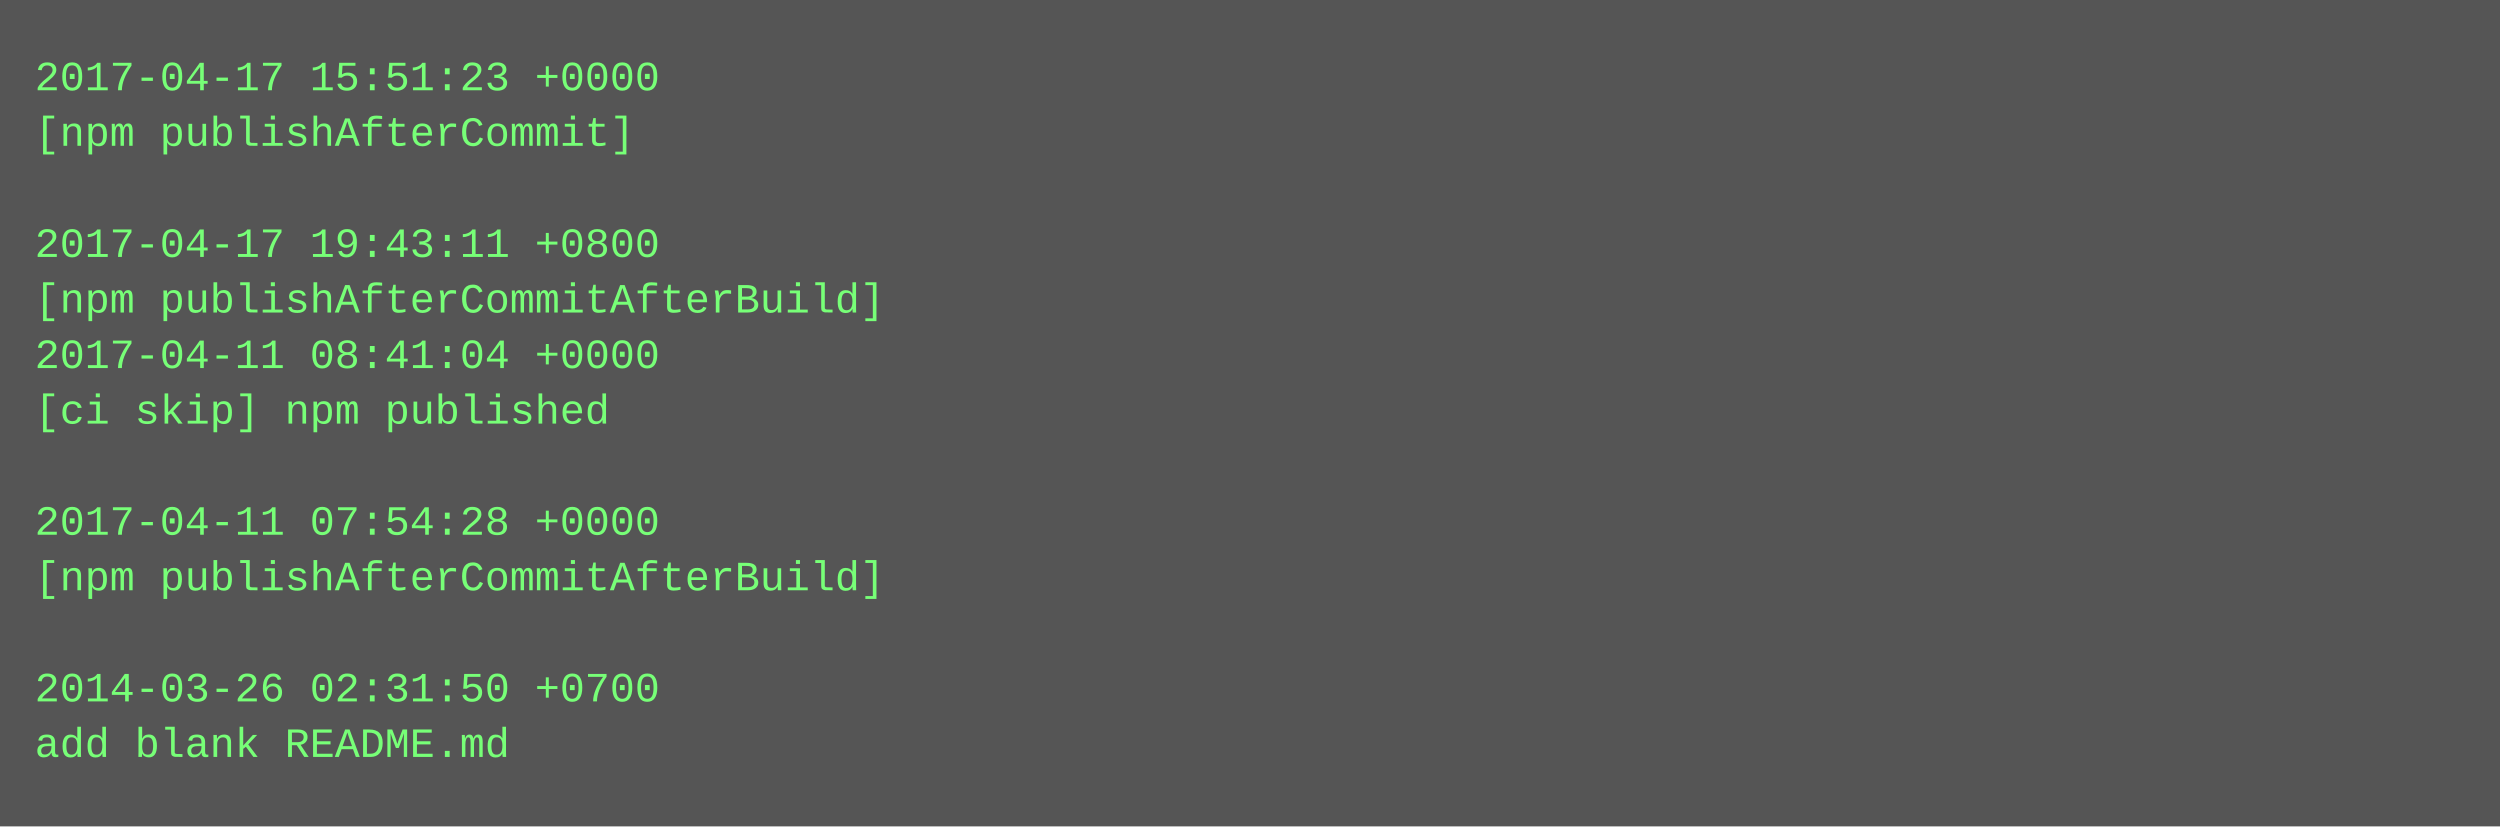
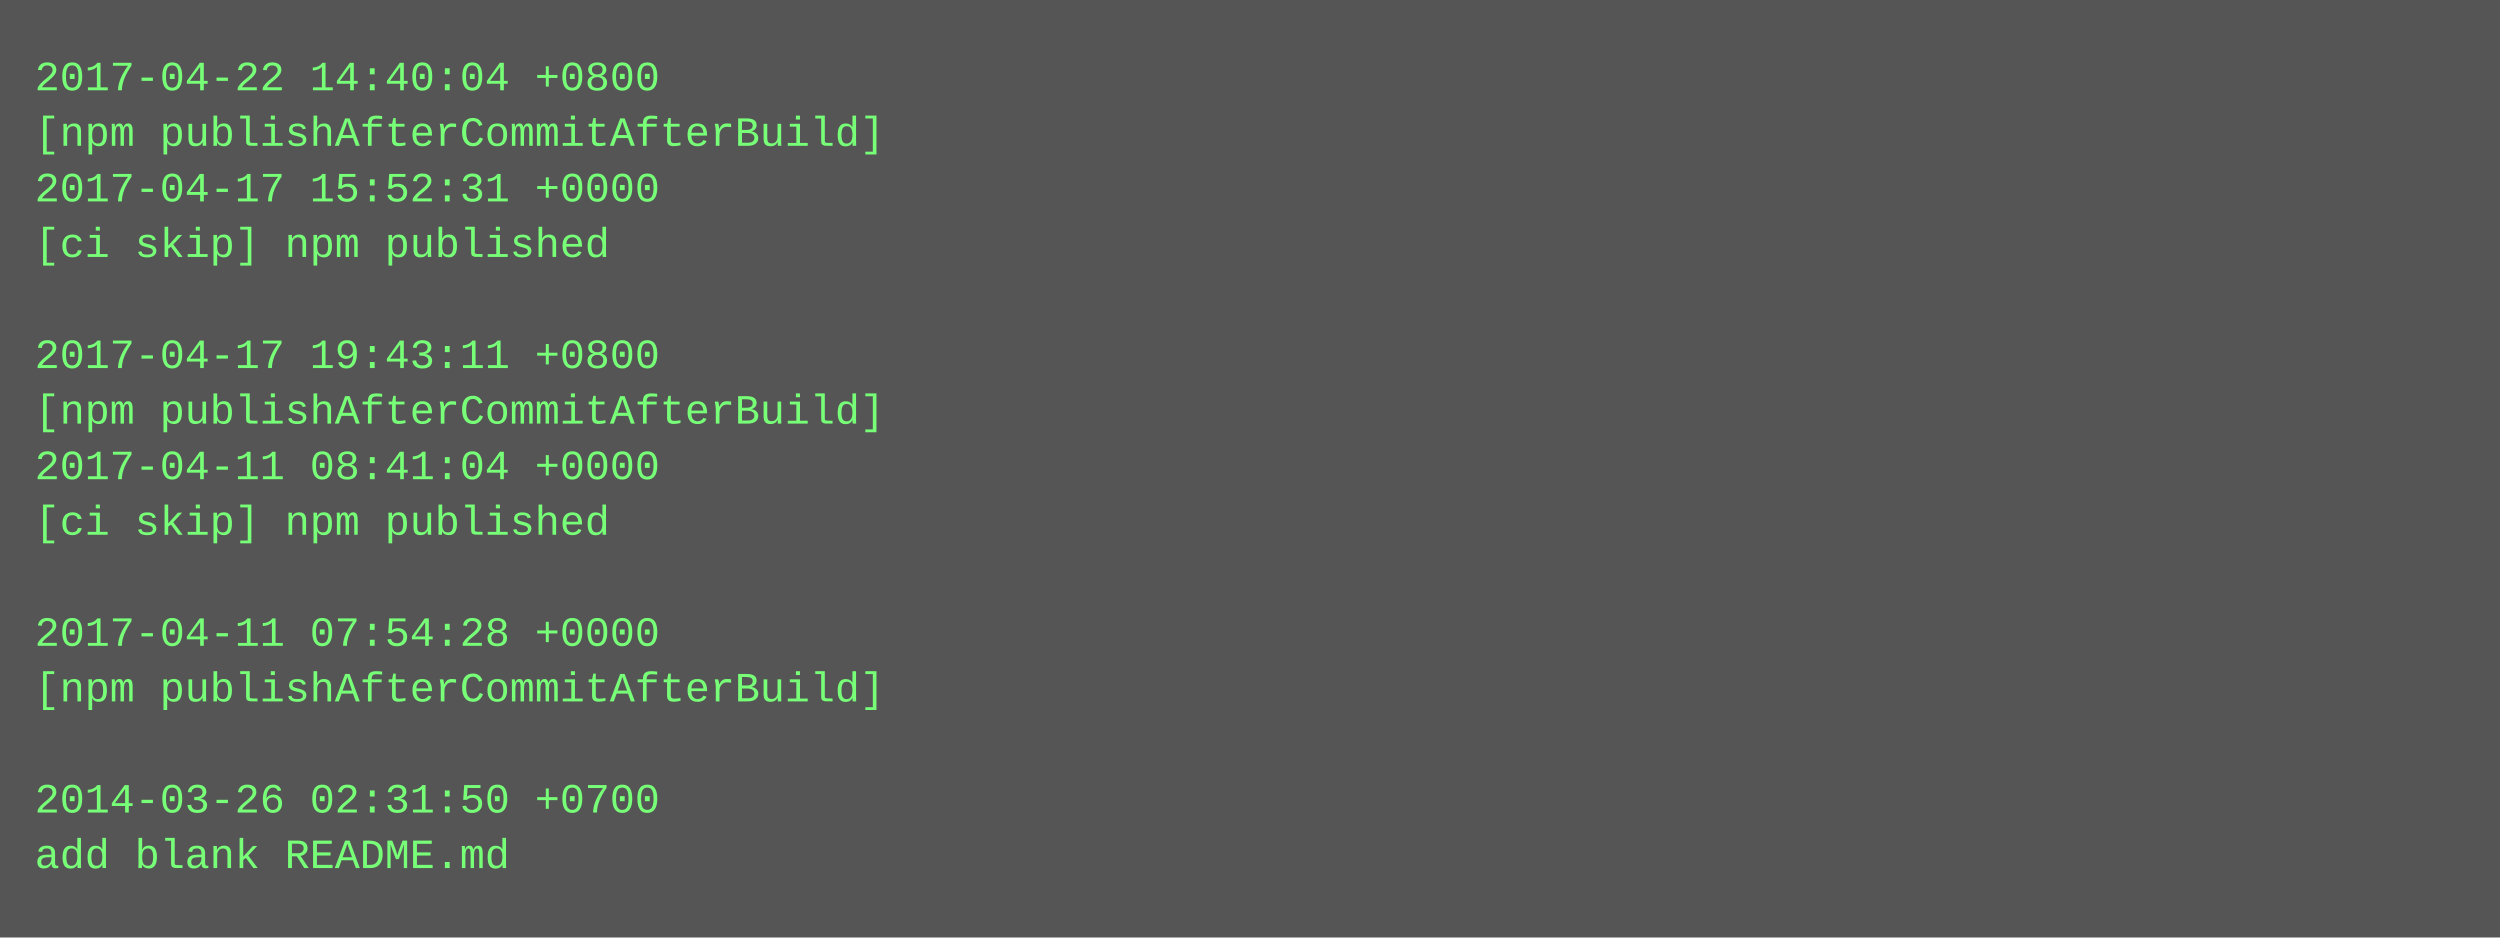
- <svg xmlns="http://www.w3.org/2000/svg" height="238" width="720">
-   <rect height="238" fill="#555" width="720" />
+ <svg xmlns="http://www.w3.org/2000/svg" height="270" width="720">
+   <rect height="270" fill="#555" width="720" />
  <text fill="#7f7" font-family="Courier New" font-size="12" xml:space="preserve">
-     <tspan x="10" y="26">2017-04-17 15:51:23 +0000</tspan>
-     <tspan x="10" y="42">[npm publishAfterCommit]</tspan>
-     <tspan x="10" y="58" />
-     <tspan x="10" y="74">2017-04-17 19:43:11 +0800</tspan>
-     <tspan x="10" y="90">[npm publishAfterCommitAfterBuild]</tspan>
-     <tspan x="10" y="106">2017-04-11 08:41:04 +0000</tspan>
-     <tspan x="10" y="122">[ci skip] npm published</tspan>
-     <tspan x="10" y="138" />
-     <tspan x="10" y="154">2017-04-11 07:54:28 +0000</tspan>
-     <tspan x="10" y="170">[npm publishAfterCommitAfterBuild]</tspan>
-     <tspan x="10" y="186" />
-     <tspan x="10" y="202">2014-03-26 02:31:50 +0700</tspan>
-     <tspan x="10" y="218">add blank README.md</tspan>
+     <tspan x="10" y="26">2017-04-22 14:40:04 +0800</tspan>
+     <tspan x="10" y="42">[npm publishAfterCommitAfterBuild]</tspan>
+     <tspan x="10" y="58">2017-04-17 15:52:31 +0000</tspan>
+     <tspan x="10" y="74">[ci skip] npm published</tspan>
+     <tspan x="10" y="90" />
+     <tspan x="10" y="106">2017-04-17 19:43:11 +0800</tspan>
+     <tspan x="10" y="122">[npm publishAfterCommitAfterBuild]</tspan>
+     <tspan x="10" y="138">2017-04-11 08:41:04 +0000</tspan>
+     <tspan x="10" y="154">[ci skip] npm published</tspan>
+     <tspan x="10" y="170" />
+     <tspan x="10" y="186">2017-04-11 07:54:28 +0000</tspan>
+     <tspan x="10" y="202">[npm publishAfterCommitAfterBuild]</tspan>
+     <tspan x="10" y="218" />
+     <tspan x="10" y="234">2014-03-26 02:31:50 +0700</tspan>
+     <tspan x="10" y="250">add blank README.md</tspan>
  </text>
</svg>
